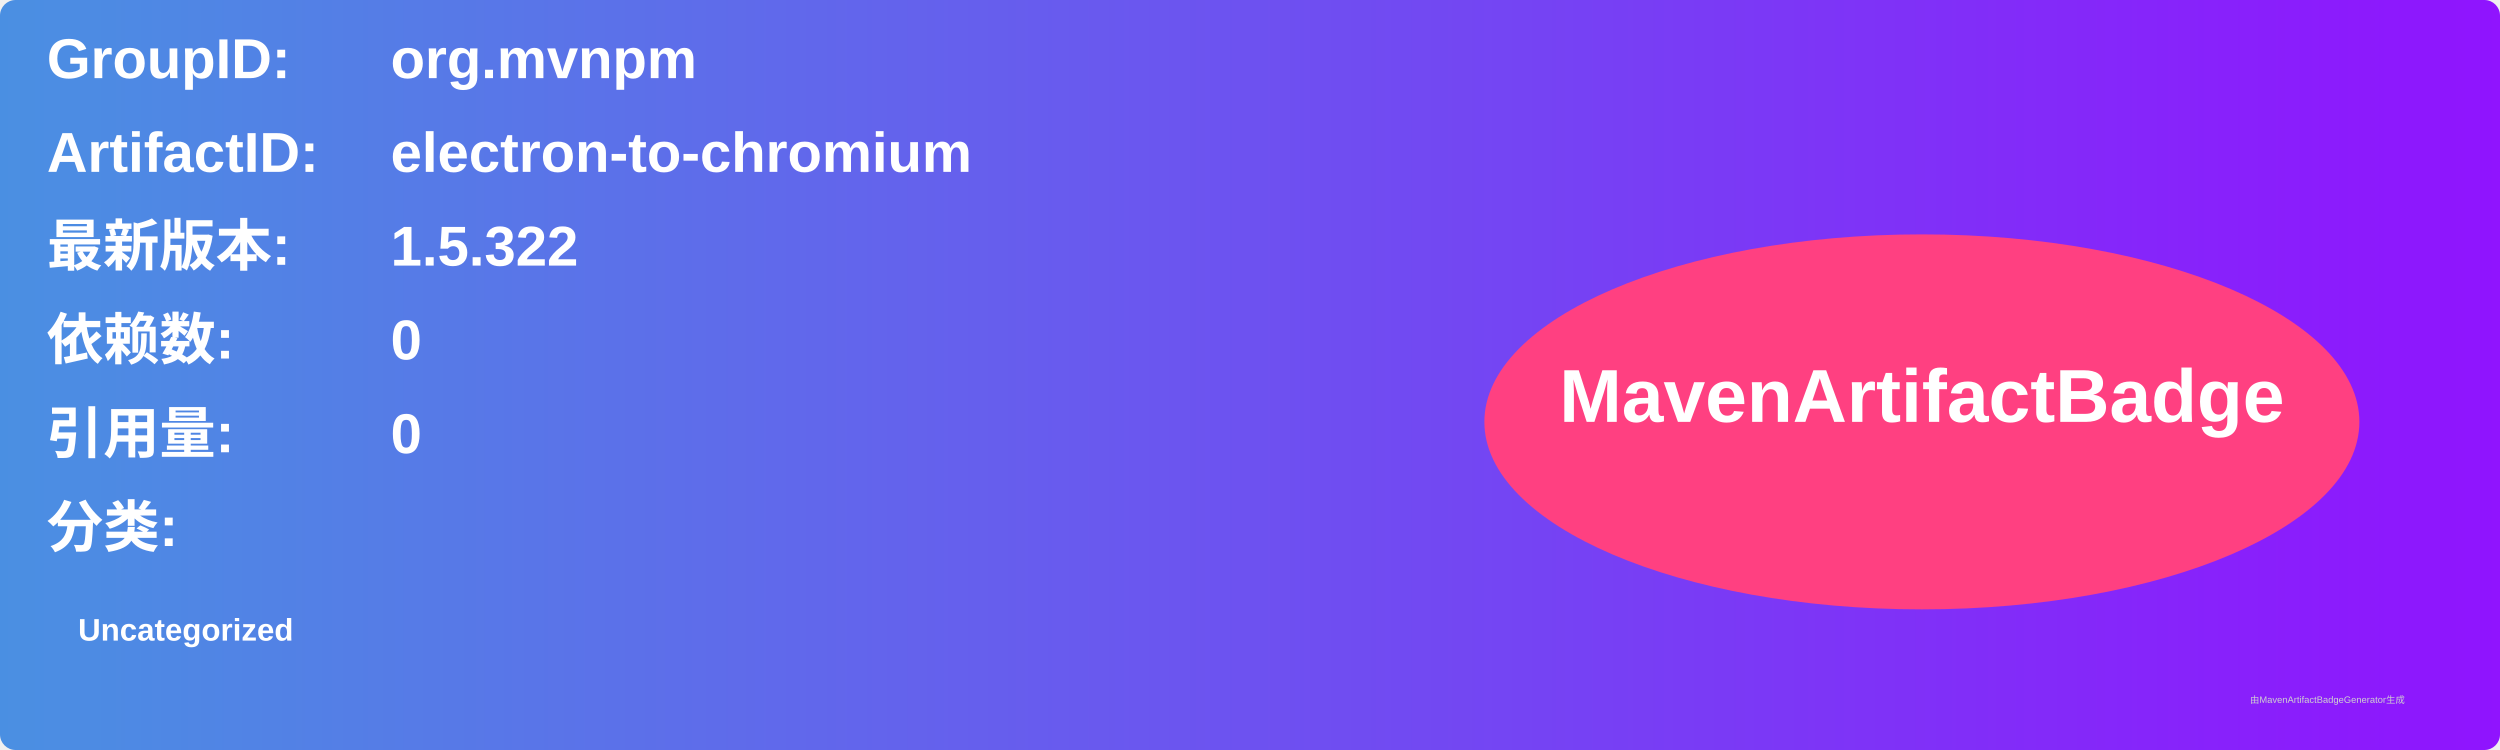
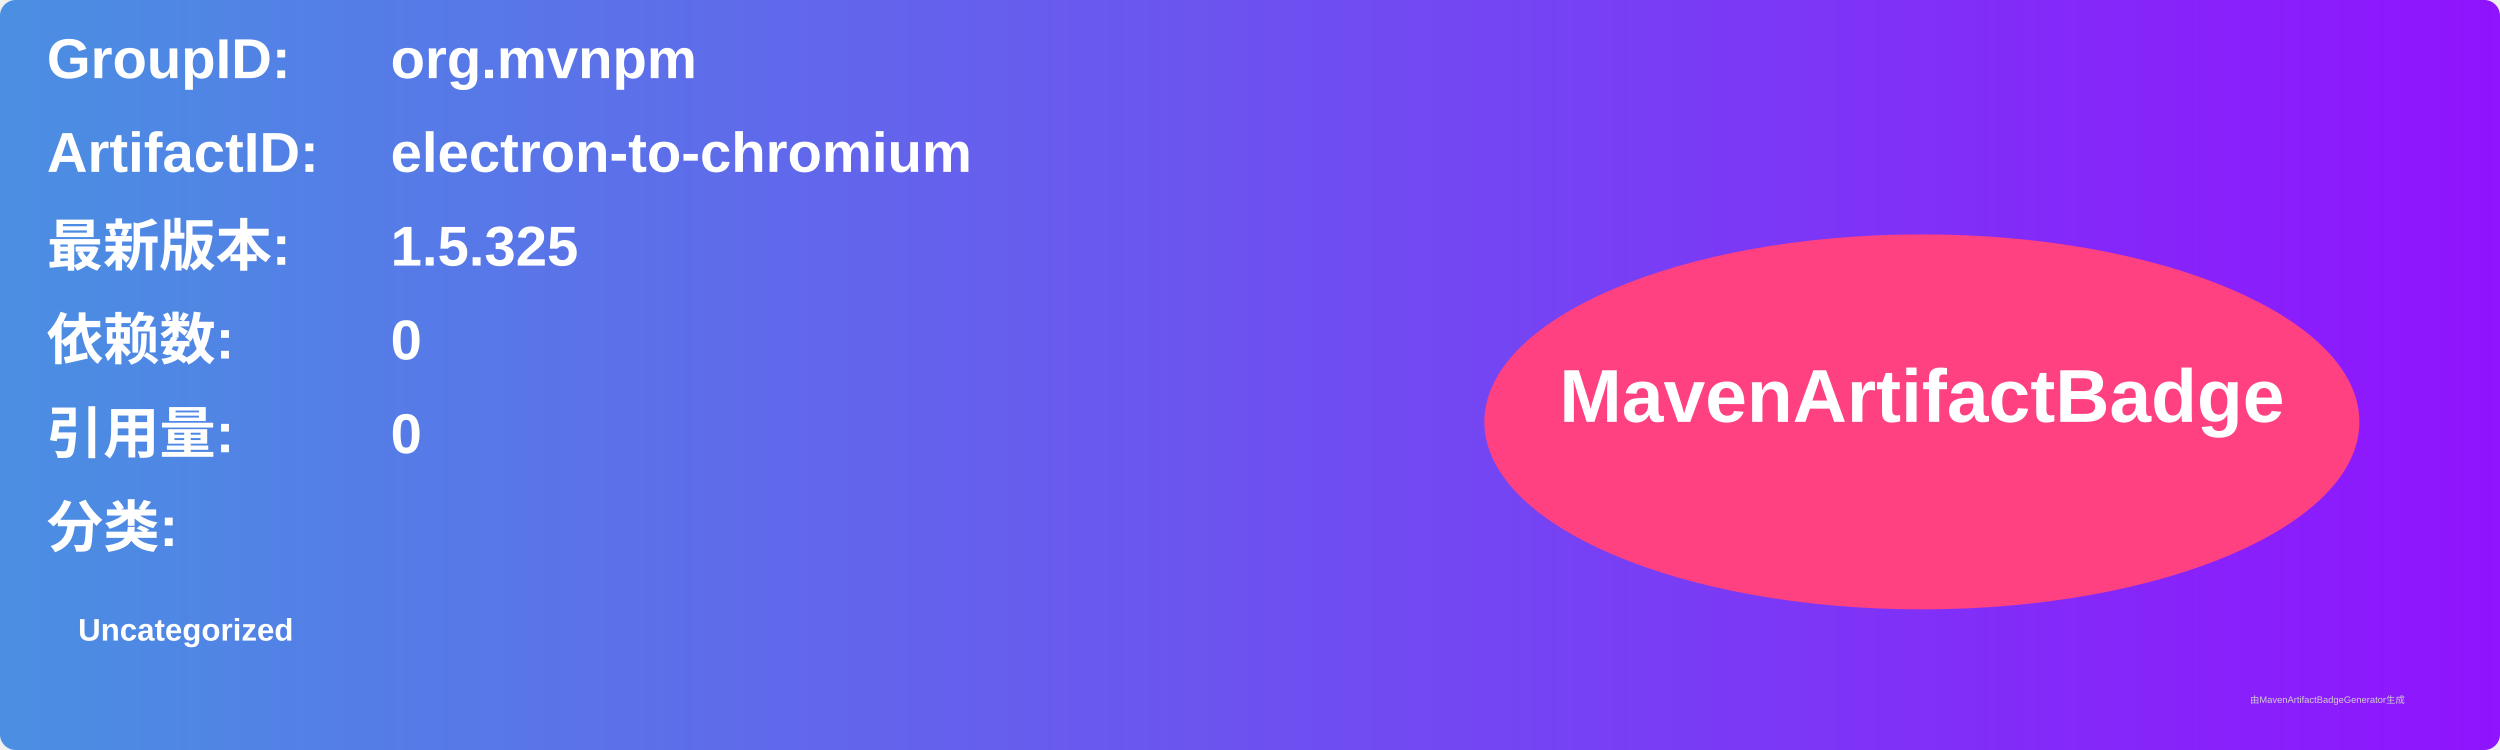
<svg xmlns="http://www.w3.org/2000/svg" width="800" height="240" viewBox="0 0 800 240">
  <linearGradient id="grad" x1="0%" y1="0%" x2="100%" y2="0%">
    <stop offset="0%" stop-color="#4a90e2" />
    <stop offset="100%" stop-color="#9013fe" />
  </linearGradient>
  <rect width="100%" height="100%" rx="5" ry="5" fill="url(#grad)" />
  <g transform="translate(15, 15)">
    <text x="0" y="10" font-family="Arial" font-size="18" fill="white" font-weight="bold" width="260">GroupID:</text>
    <text x="110" y="10" font-family="Arial" font-size="18" fill="white" font-weight="bold" width="460">org.mvnpm</text>
    <text x="0" y="40" font-family="Arial" font-size="18" fill="white" font-weight="bold" width="260">ArtifactID:</text>
    <text x="110" y="40" font-family="Arial" font-size="18" fill="white" font-weight="bold" width="460">electron-to-chromium</text>
    <text x="0" y="70" font-family="Arial" font-size="18" fill="white" font-weight="bold">最新版本:</text>
    <text x="110" y="70" font-family="Arial" font-size="18" fill="white" font-weight="bold">
-       <tspan font-weight="bold">1.5.322</tspan>
+       <tspan font-weight="bold">1.5.325</tspan>
    </text>
    <text x="0" y="100" font-family="Arial" font-size="18" fill="white" font-weight="bold">依赖数: </text>
    <text x="110" y="100" font-family="Arial" font-size="18" fill="white">
      <tspan font-weight="bold">0</tspan>
    </text>
    <text x="0" y="130" font-family="Arial" font-size="18" fill="white" font-weight="bold">引用量: </text>
    <text x="110" y="130" font-family="Arial" font-size="18" fill="white">
      <tspan font-weight="bold">0</tspan>
    </text>
    <text x="0" y="160" font-family="Arial" font-size="18" fill="white" font-weight="bold">分类:</text>
    <text x="10" y="190" font-family="Arial" font-size="10" fill="white">
      <tspan font-weight="bold">Uncategorized</tspan>
    </text>
    <ellipse cx="600" cy="120" rx="140" ry="60" fill="#ff4081" />
    <text x="600" y="120" text-anchor="middle" font-family="Arial" font-size="24" fill="white" font-weight="bold">MavenArtifactBadge</text>
  </g>
  <text x="720" y="225" font-family="Arial" font-size="3" fill="#d0d0d0">由MavenArtifactBadgeGenerator生成</text>
</svg>
